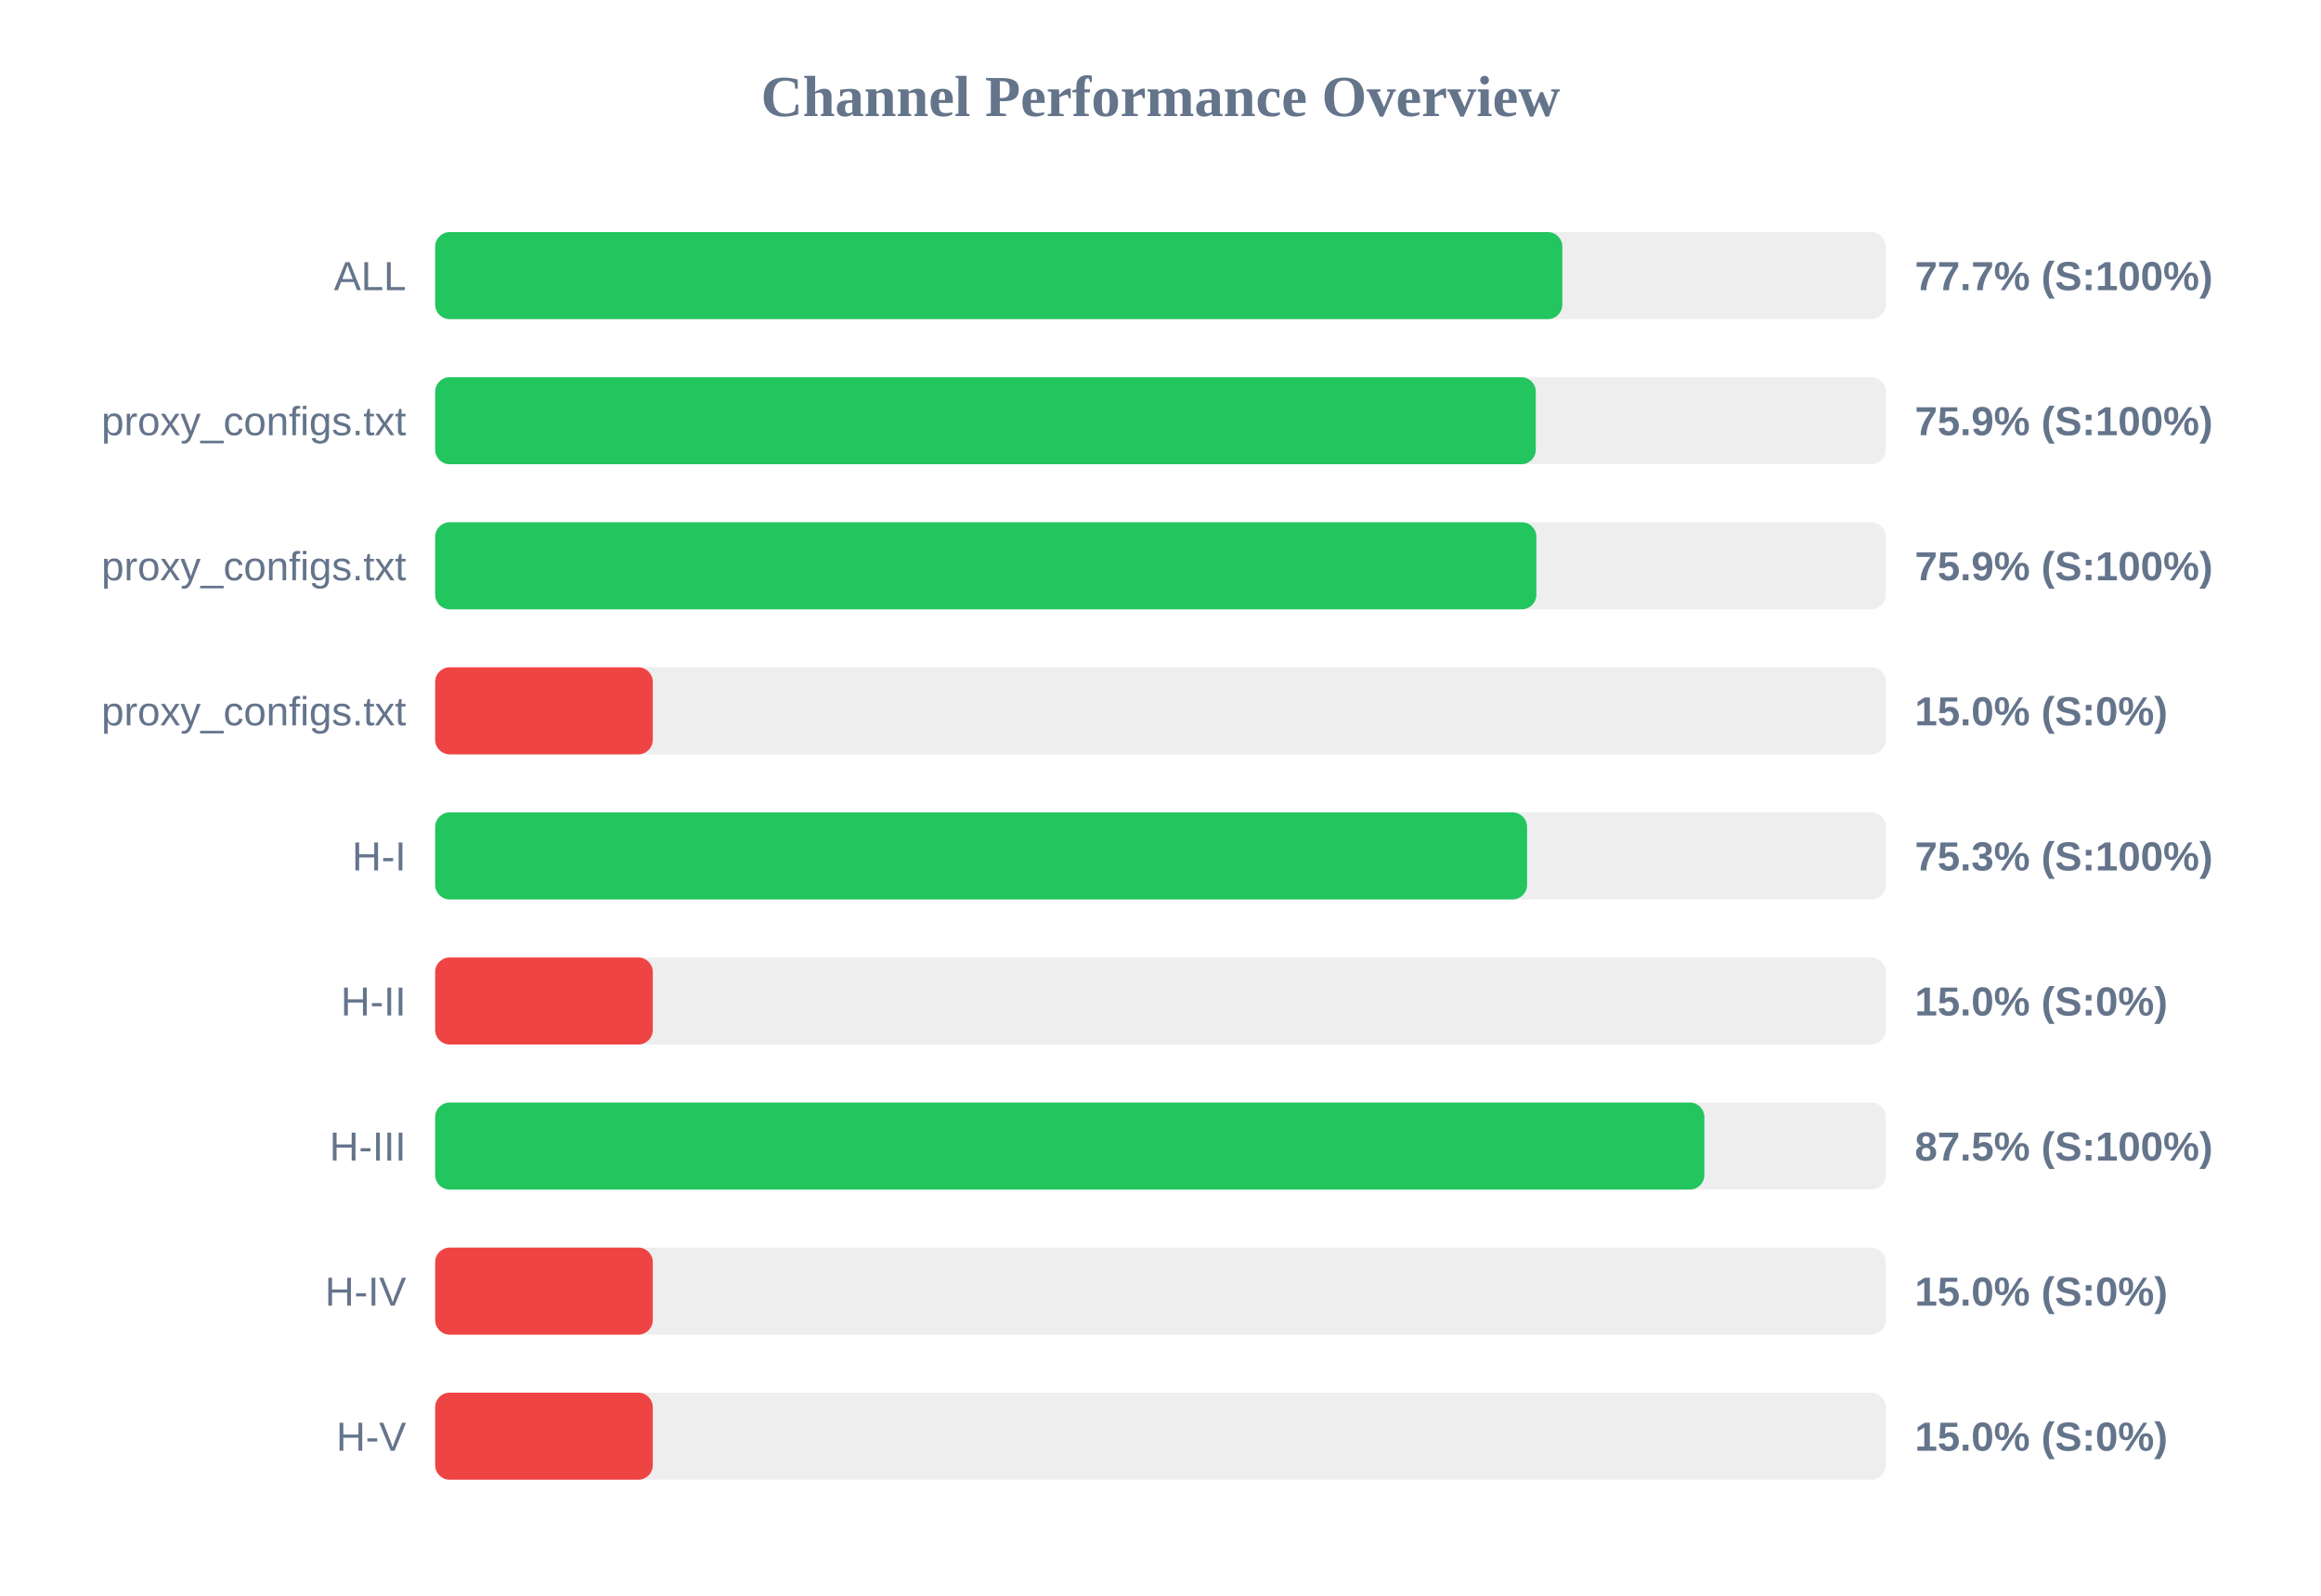
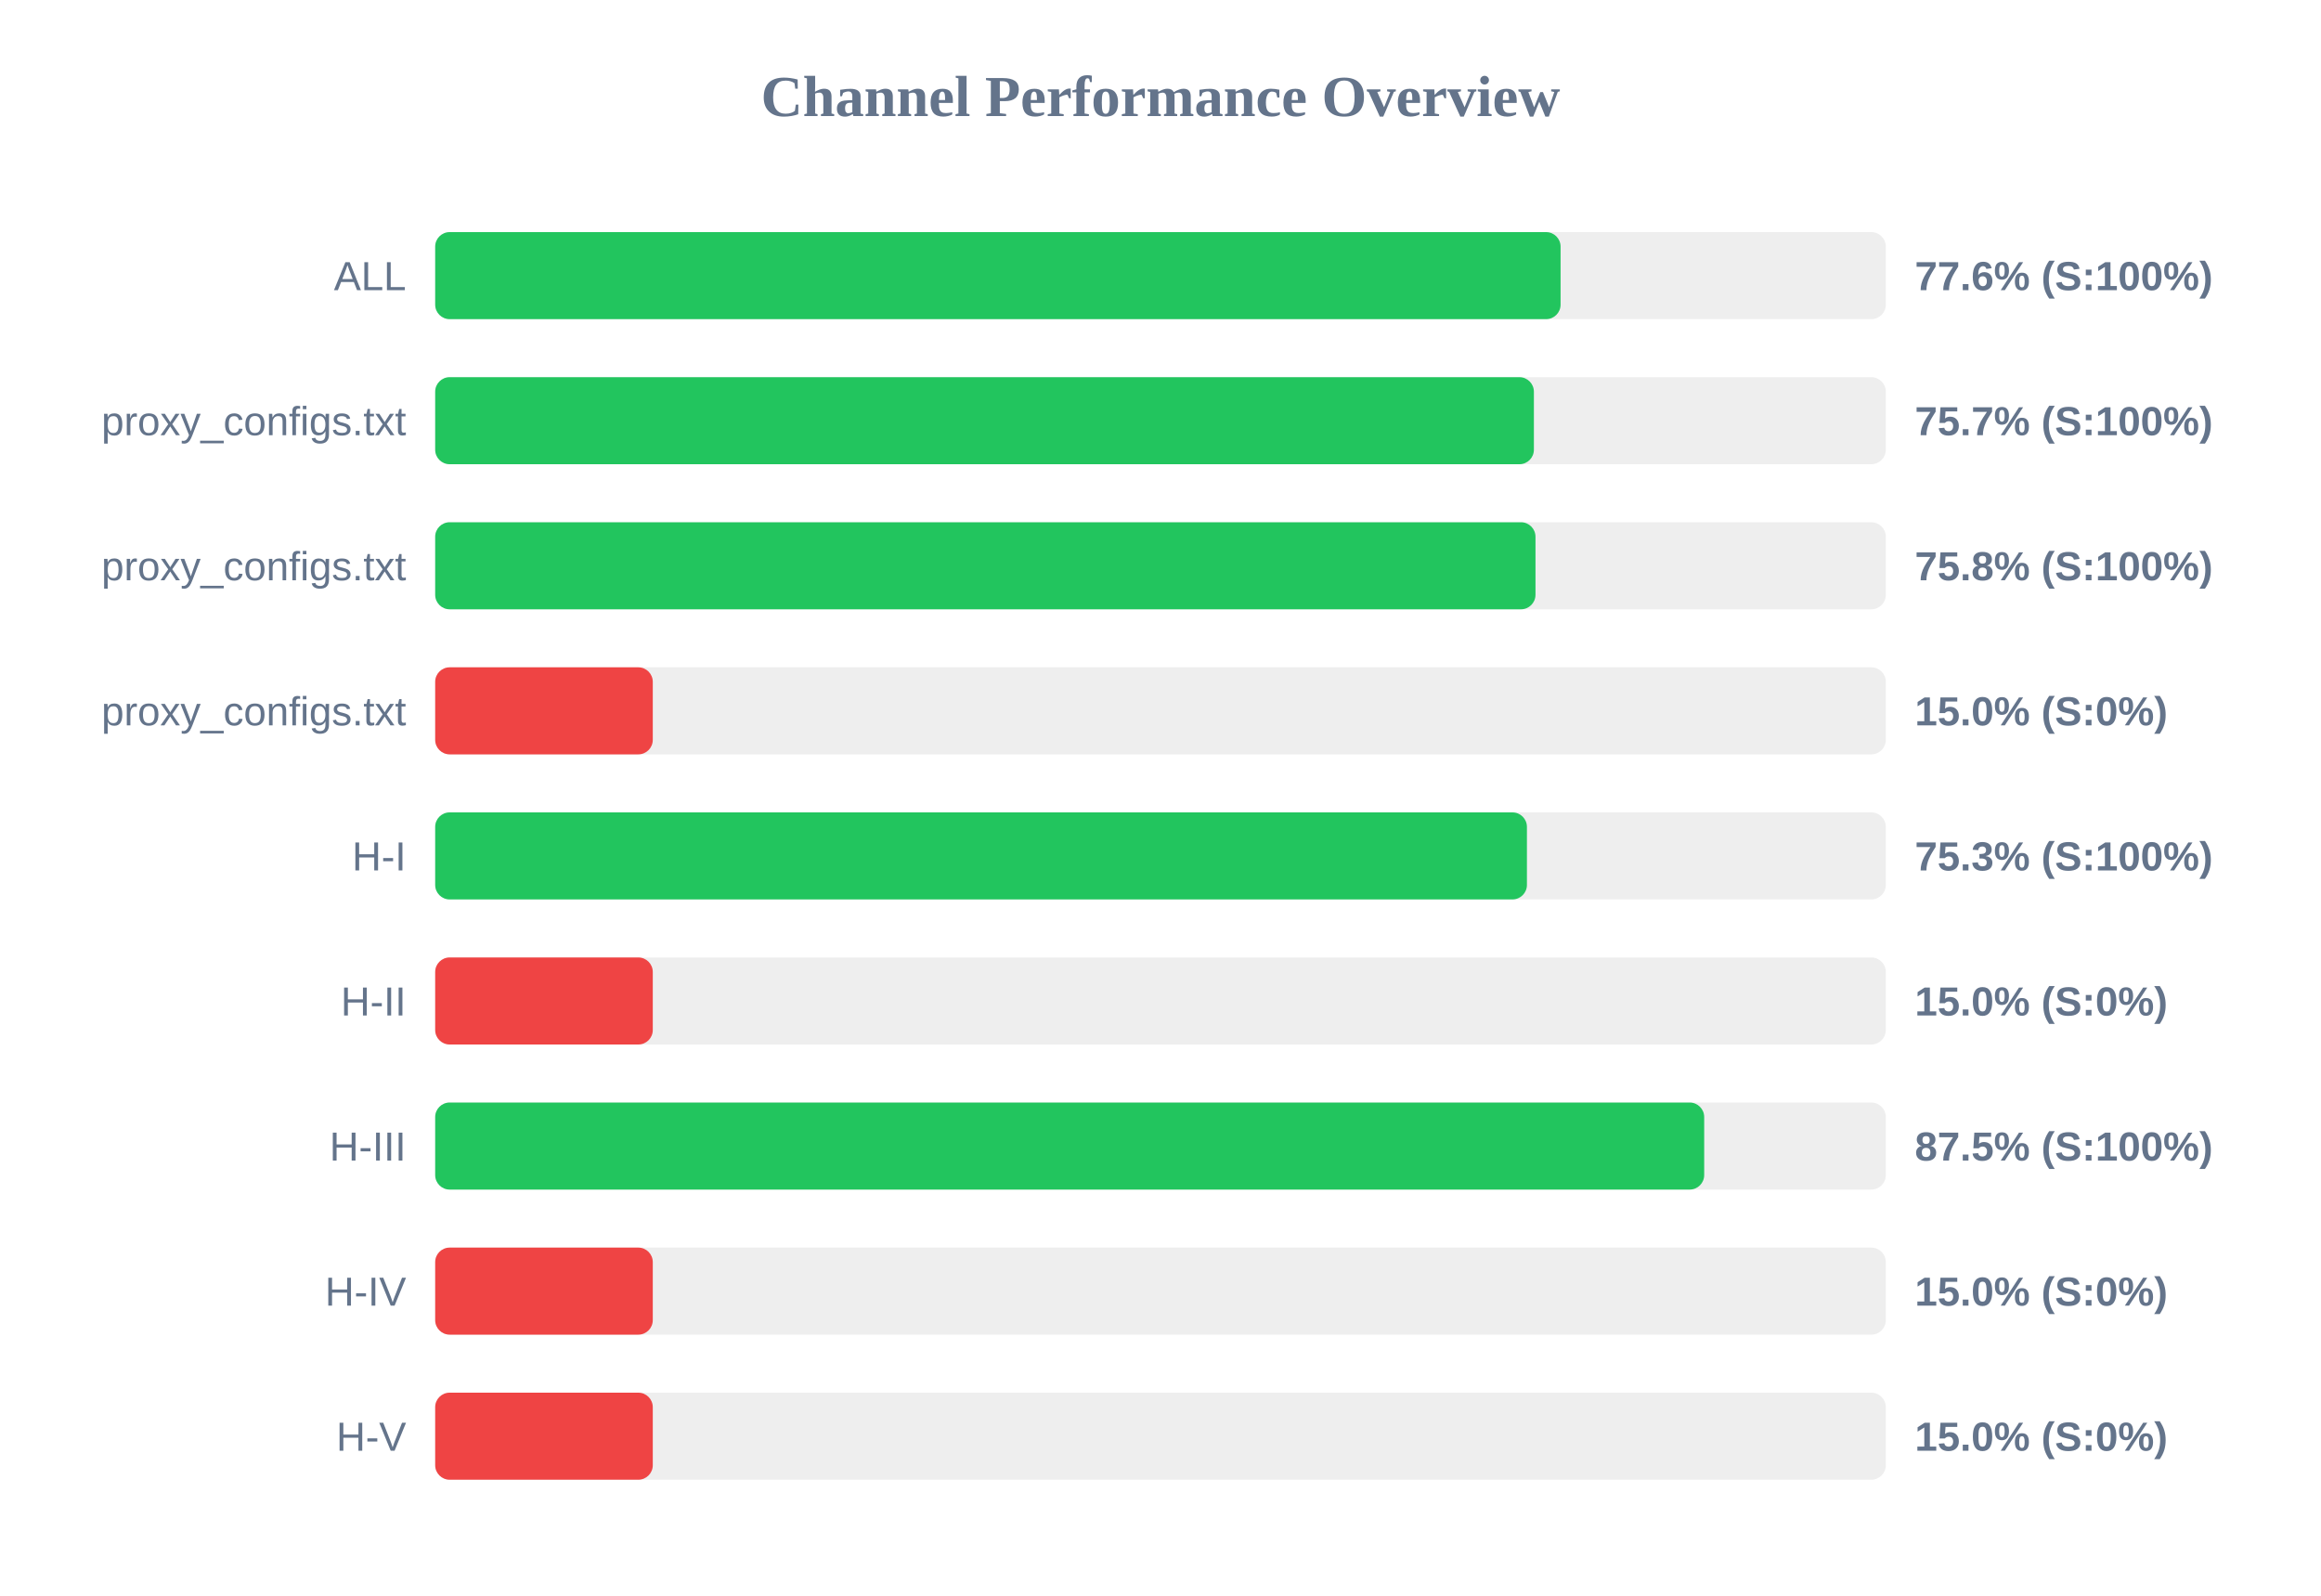
<svg xmlns="http://www.w3.org/2000/svg" width="800" height="550" version="1.1">
  <style>
        .row { font: 14px Arial; fill: #64748b; }
        .score { font: bold 14px Arial; fill: #64748b; }
    </style>
  <text x="400" y="40" text-anchor="middle" font-size="20px" font-weight="bold" fill="#64748b">Channel Performance Overview</text>
  <rect x="150" y="80" width="500" height="30" fill="#eee" rx="5" />
-   <rect x="150" y="80" width="388.5" height="30" fill="#22c55e" rx="5" />
+   <rect x="150" y="80" width="387.9" height="30" fill="#22c55e" rx="5" />
  <text x="140" y="100" text-anchor="end" class="row">ALL</text>
-   <text x="660" y="100" text-anchor="start" class="score">77.7% (S:100%)</text>
+   <text x="660" y="100" text-anchor="start" class="score">77.6% (S:100%)</text>
  <rect x="150" y="130" width="500" height="30" fill="#eee" rx="5" />
-   <rect x="150" y="130" width="379.35" height="30" fill="#22c55e" rx="5" />
+   <rect x="150" y="130" width="378.7" height="30" fill="#22c55e" rx="5" />
  <text x="140" y="150" text-anchor="end" class="row">proxy_configs.txt</text>
-   <text x="660" y="150" text-anchor="start" class="score">75.9% (S:100%)</text>
+   <text x="660" y="150" text-anchor="start" class="score">75.7% (S:100%)</text>
  <rect x="150" y="180" width="500" height="30" fill="#eee" rx="5" />
-   <rect x="150" y="180" width="379.55" height="30" fill="#22c55e" rx="5" />
+   <rect x="150" y="180" width="379.25" height="30" fill="#22c55e" rx="5" />
  <text x="140" y="200" text-anchor="end" class="row">proxy_configs.txt</text>
-   <text x="660" y="200" text-anchor="start" class="score">75.9% (S:100%)</text>
+   <text x="660" y="200" text-anchor="start" class="score">75.8% (S:100%)</text>
  <rect x="150" y="230" width="500" height="30" fill="#eee" rx="5" />
  <rect x="150" y="230" width="75.0" height="30" fill="#ef4444" rx="5" />
  <text x="140" y="250" text-anchor="end" class="row">proxy_configs.txt</text>
  <text x="660" y="250" text-anchor="start" class="score">15.0% (S:0%)</text>
  <rect x="150" y="280" width="500" height="30" fill="#eee" rx="5" />
-   <rect x="150" y="280" width="376.35" height="30" fill="#22c55e" rx="5" />
+   <rect x="150" y="280" width="376.3" height="30" fill="#22c55e" rx="5" />
  <text x="140" y="300" text-anchor="end" class="row">H-I</text>
  <text x="660" y="300" text-anchor="start" class="score">75.3% (S:100%)</text>
  <rect x="150" y="330" width="500" height="30" fill="#eee" rx="5" />
  <rect x="150" y="330" width="75.0" height="30" fill="#ef4444" rx="5" />
  <text x="140" y="350" text-anchor="end" class="row">H-II</text>
  <text x="660" y="350" text-anchor="start" class="score">15.0% (S:0%)</text>
  <rect x="150" y="380" width="500" height="30" fill="#eee" rx="5" />
-   <rect x="150" y="380" width="437.45" height="30" fill="#22c55e" rx="5" />
+   <rect x="150" y="380" width="437.4" height="30" fill="#22c55e" rx="5" />
  <text x="140" y="400" text-anchor="end" class="row">H-III</text>
  <text x="660" y="400" text-anchor="start" class="score">87.5% (S:100%)</text>
  <rect x="150" y="430" width="500" height="30" fill="#eee" rx="5" />
  <rect x="150" y="430" width="75.0" height="30" fill="#ef4444" rx="5" />
  <text x="140" y="450" text-anchor="end" class="row">H-IV</text>
  <text x="660" y="450" text-anchor="start" class="score">15.0% (S:0%)</text>
  <rect x="150" y="480" width="500" height="30" fill="#eee" rx="5" />
  <rect x="150" y="480" width="75.0" height="30" fill="#ef4444" rx="5" />
  <text x="140" y="500" text-anchor="end" class="row">H-V</text>
  <text x="660" y="500" text-anchor="start" class="score">15.0% (S:0%)</text>
</svg>
